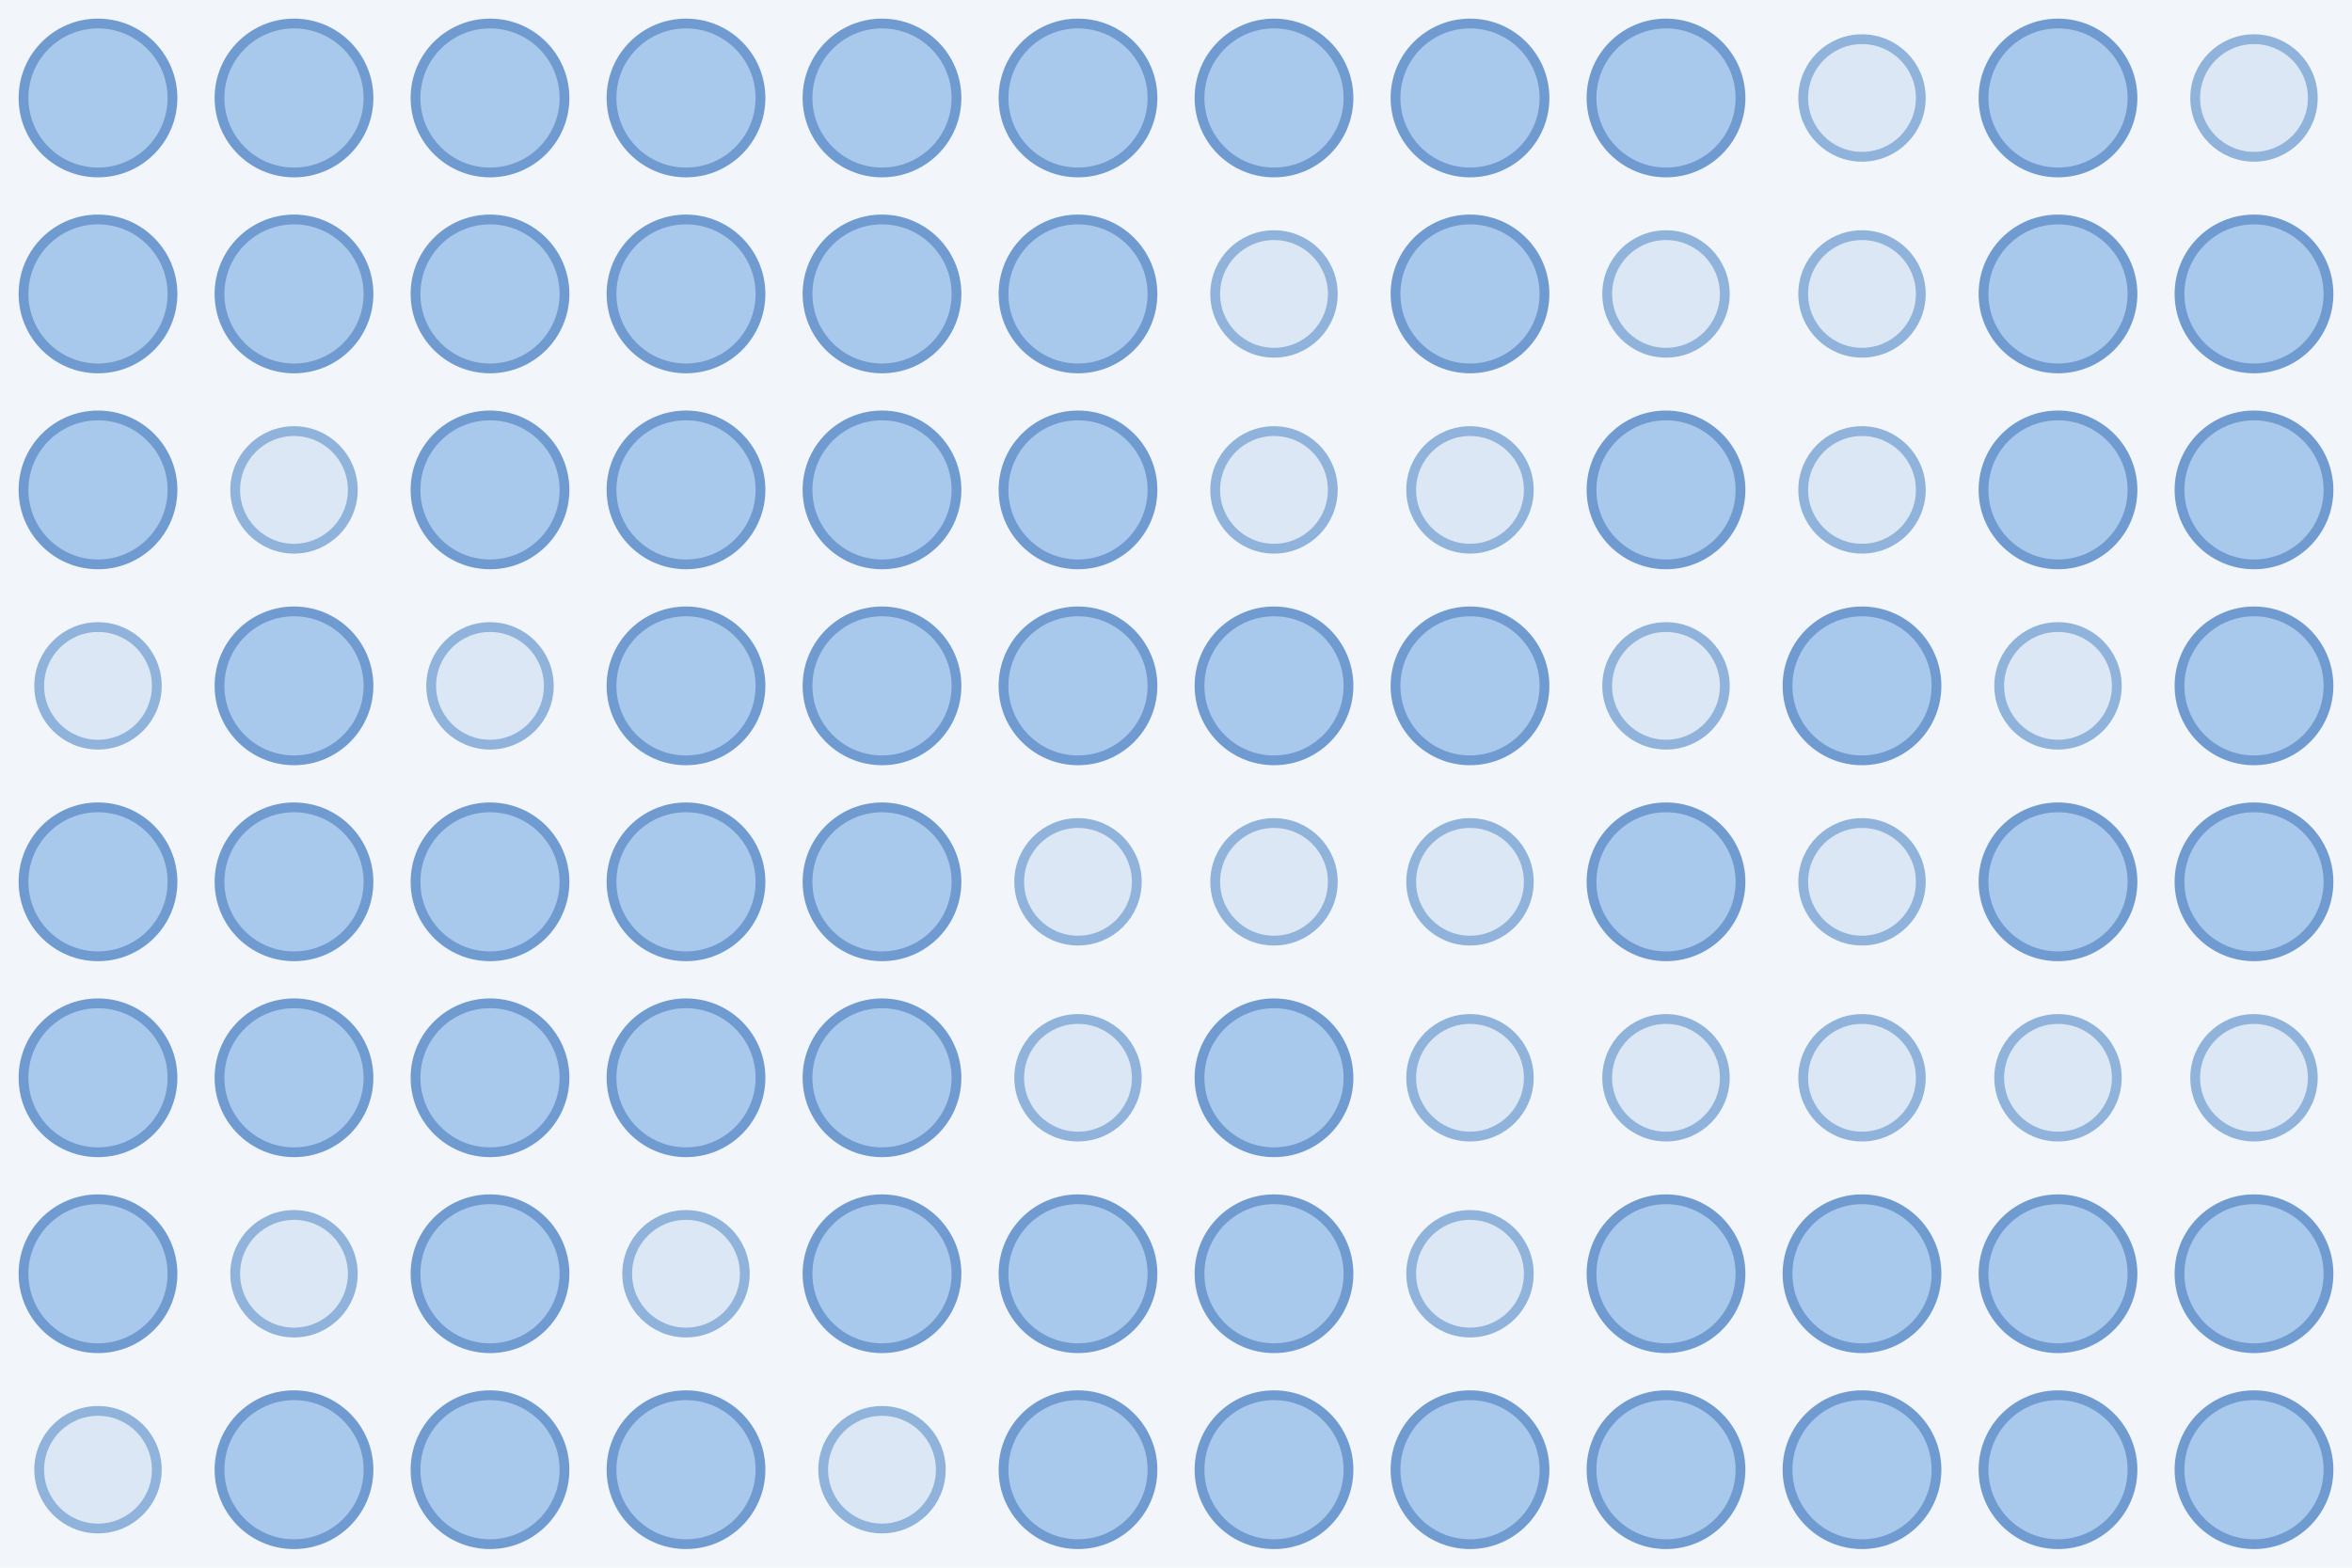
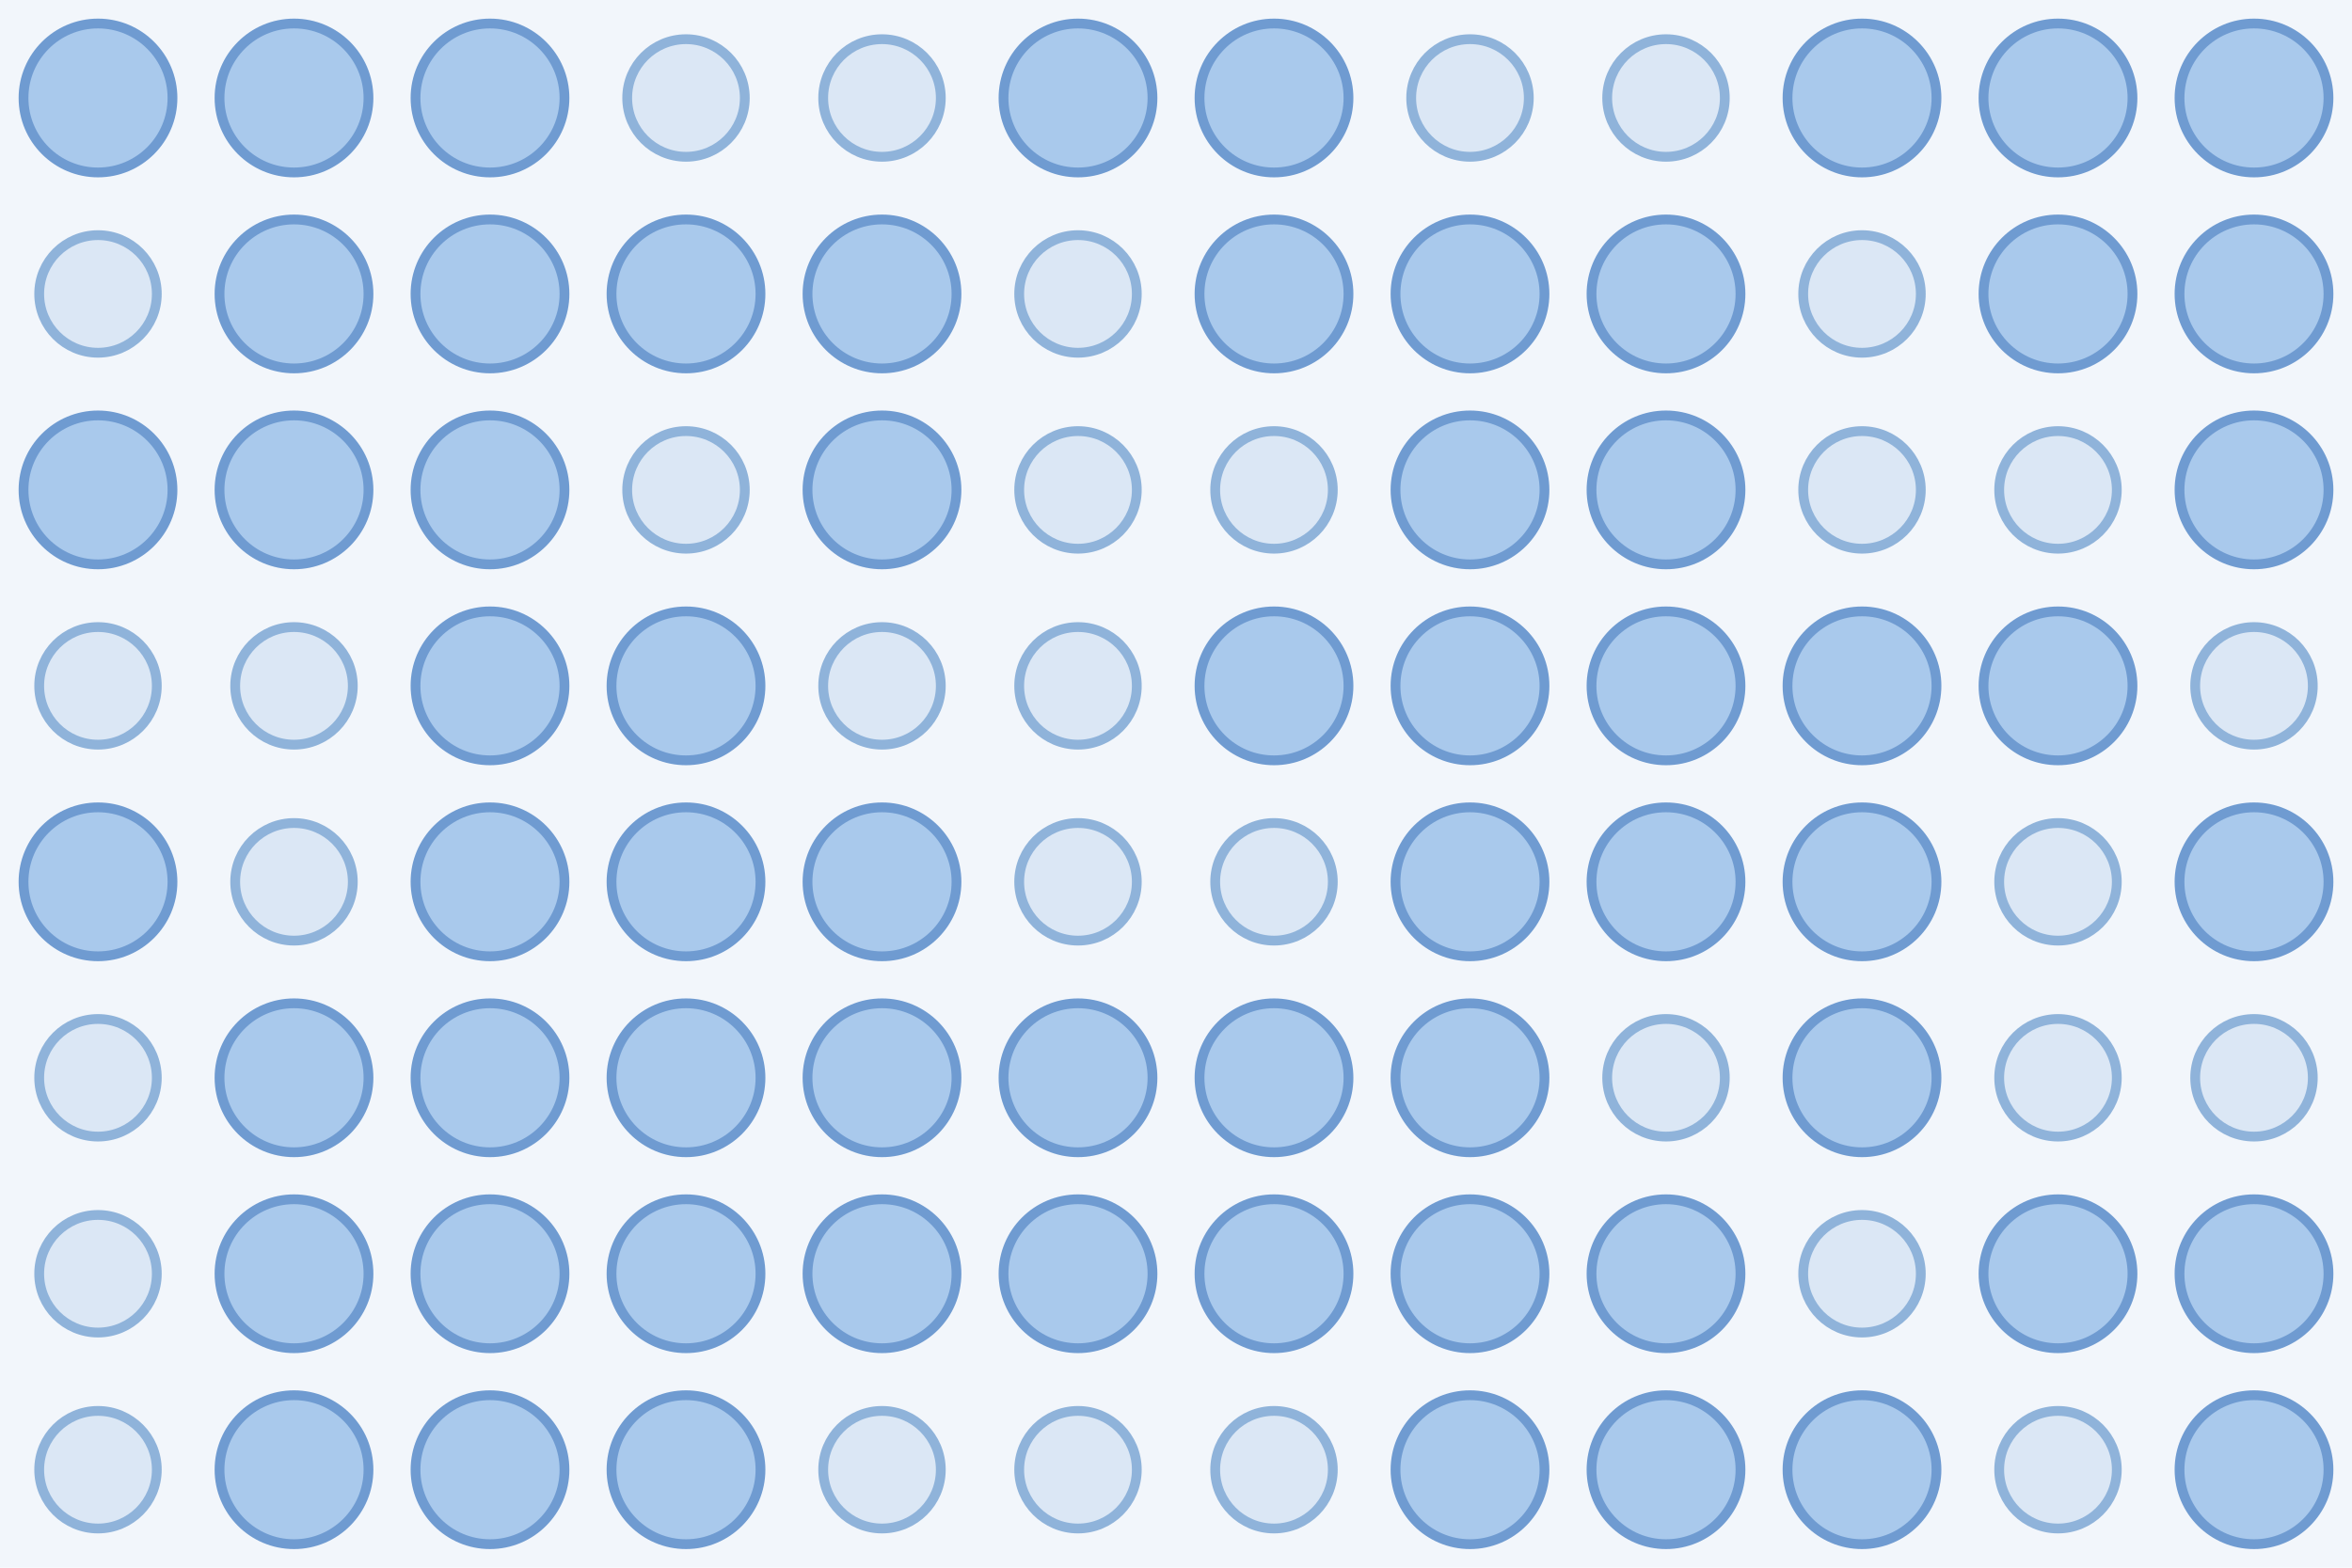
<svg xmlns="http://www.w3.org/2000/svg" width="480" height="320">
  <rect width="100%" height="100%" fill="#f2f6fb" />
  <circle cx="20.0" cy="20.0" r="15.2" fill="#a9c9ec" stroke="#6f9bd1" stroke-width="2" />
  <circle cx="60.0" cy="20.0" r="15.2" fill="#a9c9ec" stroke="#6f9bd1" stroke-width="2" />
  <circle cx="100.0" cy="20.0" r="15.2" fill="#a9c9ec" stroke="#6f9bd1" stroke-width="2" />
-   <circle cx="140.0" cy="20.0" r="15.2" fill="#a9c9ec" stroke="#6f9bd1" stroke-width="2" />
-   <circle cx="180.0" cy="20.0" r="15.2" fill="#a9c9ec" stroke="#6f9bd1" stroke-width="2" />
+   <circle cx="140.0" cy="20.0" r="12.0" fill="#dbe7f5" stroke="#8fb3da" stroke-width="2" />
+   <circle cx="180.0" cy="20.0" r="12.0" fill="#dbe7f5" stroke="#8fb3da" stroke-width="2" />
  <circle cx="220.0" cy="20.0" r="15.2" fill="#a9c9ec" stroke="#6f9bd1" stroke-width="2" />
  <circle cx="260.0" cy="20.0" r="15.2" fill="#a9c9ec" stroke="#6f9bd1" stroke-width="2" />
-   <circle cx="300.0" cy="20.0" r="15.2" fill="#a9c9ec" stroke="#6f9bd1" stroke-width="2" />
-   <circle cx="340.0" cy="20.0" r="15.2" fill="#a9c9ec" stroke="#6f9bd1" stroke-width="2" />
-   <circle cx="380.0" cy="20.0" r="12.0" fill="#dbe7f5" stroke="#8fb3da" stroke-width="2" />
+   <circle cx="300.0" cy="20.0" r="12.0" fill="#dbe7f5" stroke="#8fb3da" stroke-width="2" />
+   <circle cx="340.0" cy="20.0" r="12.0" fill="#dbe7f5" stroke="#8fb3da" stroke-width="2" />
+   <circle cx="380.0" cy="20.0" r="15.2" fill="#a9c9ec" stroke="#6f9bd1" stroke-width="2" />
  <circle cx="420.0" cy="20.0" r="15.2" fill="#a9c9ec" stroke="#6f9bd1" stroke-width="2" />
-   <circle cx="460.0" cy="20.0" r="12.0" fill="#dbe7f5" stroke="#8fb3da" stroke-width="2" />
-   <circle cx="20.0" cy="60.0" r="15.2" fill="#a9c9ec" stroke="#6f9bd1" stroke-width="2" />
+   <circle cx="460.0" cy="20.0" r="15.2" fill="#a9c9ec" stroke="#6f9bd1" stroke-width="2" />
+   <circle cx="20.0" cy="60.0" r="12.0" fill="#dbe7f5" stroke="#8fb3da" stroke-width="2" />
  <circle cx="60.0" cy="60.0" r="15.2" fill="#a9c9ec" stroke="#6f9bd1" stroke-width="2" />
  <circle cx="100.0" cy="60.0" r="15.2" fill="#a9c9ec" stroke="#6f9bd1" stroke-width="2" />
  <circle cx="140.0" cy="60.0" r="15.2" fill="#a9c9ec" stroke="#6f9bd1" stroke-width="2" />
  <circle cx="180.0" cy="60.0" r="15.2" fill="#a9c9ec" stroke="#6f9bd1" stroke-width="2" />
-   <circle cx="220.0" cy="60.0" r="15.2" fill="#a9c9ec" stroke="#6f9bd1" stroke-width="2" />
-   <circle cx="260.0" cy="60.0" r="12.0" fill="#dbe7f5" stroke="#8fb3da" stroke-width="2" />
+   <circle cx="220.0" cy="60.0" r="12.0" fill="#dbe7f5" stroke="#8fb3da" stroke-width="2" />
+   <circle cx="260.0" cy="60.0" r="15.2" fill="#a9c9ec" stroke="#6f9bd1" stroke-width="2" />
  <circle cx="300.0" cy="60.0" r="15.2" fill="#a9c9ec" stroke="#6f9bd1" stroke-width="2" />
-   <circle cx="340.0" cy="60.0" r="12.0" fill="#dbe7f5" stroke="#8fb3da" stroke-width="2" />
+   <circle cx="340.0" cy="60.0" r="15.2" fill="#a9c9ec" stroke="#6f9bd1" stroke-width="2" />
  <circle cx="380.0" cy="60.0" r="12.0" fill="#dbe7f5" stroke="#8fb3da" stroke-width="2" />
  <circle cx="420.0" cy="60.0" r="15.2" fill="#a9c9ec" stroke="#6f9bd1" stroke-width="2" />
  <circle cx="460.0" cy="60.0" r="15.2" fill="#a9c9ec" stroke="#6f9bd1" stroke-width="2" />
  <circle cx="20.0" cy="100.0" r="15.2" fill="#a9c9ec" stroke="#6f9bd1" stroke-width="2" />
-   <circle cx="60.0" cy="100.0" r="12.0" fill="#dbe7f5" stroke="#8fb3da" stroke-width="2" />
+   <circle cx="60.0" cy="100.0" r="15.2" fill="#a9c9ec" stroke="#6f9bd1" stroke-width="2" />
  <circle cx="100.0" cy="100.0" r="15.2" fill="#a9c9ec" stroke="#6f9bd1" stroke-width="2" />
-   <circle cx="140.0" cy="100.0" r="15.2" fill="#a9c9ec" stroke="#6f9bd1" stroke-width="2" />
+   <circle cx="140.0" cy="100.0" r="12.0" fill="#dbe7f5" stroke="#8fb3da" stroke-width="2" />
  <circle cx="180.0" cy="100.0" r="15.2" fill="#a9c9ec" stroke="#6f9bd1" stroke-width="2" />
-   <circle cx="220.0" cy="100.0" r="15.2" fill="#a9c9ec" stroke="#6f9bd1" stroke-width="2" />
+   <circle cx="220.0" cy="100.0" r="12.0" fill="#dbe7f5" stroke="#8fb3da" stroke-width="2" />
  <circle cx="260.0" cy="100.0" r="12.0" fill="#dbe7f5" stroke="#8fb3da" stroke-width="2" />
-   <circle cx="300.0" cy="100.0" r="12.0" fill="#dbe7f5" stroke="#8fb3da" stroke-width="2" />
+   <circle cx="300.0" cy="100.0" r="15.2" fill="#a9c9ec" stroke="#6f9bd1" stroke-width="2" />
  <circle cx="340.0" cy="100.0" r="15.2" fill="#a9c9ec" stroke="#6f9bd1" stroke-width="2" />
  <circle cx="380.0" cy="100.0" r="12.0" fill="#dbe7f5" stroke="#8fb3da" stroke-width="2" />
-   <circle cx="420.0" cy="100.0" r="15.2" fill="#a9c9ec" stroke="#6f9bd1" stroke-width="2" />
+   <circle cx="420.0" cy="100.0" r="12.0" fill="#dbe7f5" stroke="#8fb3da" stroke-width="2" />
  <circle cx="460.0" cy="100.0" r="15.2" fill="#a9c9ec" stroke="#6f9bd1" stroke-width="2" />
  <circle cx="20.0" cy="140.0" r="12.0" fill="#dbe7f5" stroke="#8fb3da" stroke-width="2" />
-   <circle cx="60.0" cy="140.0" r="15.2" fill="#a9c9ec" stroke="#6f9bd1" stroke-width="2" />
-   <circle cx="100.0" cy="140.0" r="12.0" fill="#dbe7f5" stroke="#8fb3da" stroke-width="2" />
+   <circle cx="60.0" cy="140.0" r="12.0" fill="#dbe7f5" stroke="#8fb3da" stroke-width="2" />
+   <circle cx="100.0" cy="140.0" r="15.2" fill="#a9c9ec" stroke="#6f9bd1" stroke-width="2" />
  <circle cx="140.0" cy="140.0" r="15.2" fill="#a9c9ec" stroke="#6f9bd1" stroke-width="2" />
-   <circle cx="180.0" cy="140.0" r="15.2" fill="#a9c9ec" stroke="#6f9bd1" stroke-width="2" />
-   <circle cx="220.0" cy="140.0" r="15.2" fill="#a9c9ec" stroke="#6f9bd1" stroke-width="2" />
+   <circle cx="180.0" cy="140.0" r="12.0" fill="#dbe7f5" stroke="#8fb3da" stroke-width="2" />
+   <circle cx="220.0" cy="140.0" r="12.0" fill="#dbe7f5" stroke="#8fb3da" stroke-width="2" />
  <circle cx="260.0" cy="140.0" r="15.2" fill="#a9c9ec" stroke="#6f9bd1" stroke-width="2" />
  <circle cx="300.0" cy="140.0" r="15.2" fill="#a9c9ec" stroke="#6f9bd1" stroke-width="2" />
-   <circle cx="340.0" cy="140.0" r="12.0" fill="#dbe7f5" stroke="#8fb3da" stroke-width="2" />
+   <circle cx="340.0" cy="140.0" r="15.2" fill="#a9c9ec" stroke="#6f9bd1" stroke-width="2" />
  <circle cx="380.0" cy="140.0" r="15.2" fill="#a9c9ec" stroke="#6f9bd1" stroke-width="2" />
-   <circle cx="420.0" cy="140.0" r="12.0" fill="#dbe7f5" stroke="#8fb3da" stroke-width="2" />
-   <circle cx="460.0" cy="140.0" r="15.2" fill="#a9c9ec" stroke="#6f9bd1" stroke-width="2" />
+   <circle cx="420.0" cy="140.0" r="15.2" fill="#a9c9ec" stroke="#6f9bd1" stroke-width="2" />
+   <circle cx="460.0" cy="140.0" r="12.0" fill="#dbe7f5" stroke="#8fb3da" stroke-width="2" />
  <circle cx="20.0" cy="180.0" r="15.2" fill="#a9c9ec" stroke="#6f9bd1" stroke-width="2" />
-   <circle cx="60.0" cy="180.0" r="15.2" fill="#a9c9ec" stroke="#6f9bd1" stroke-width="2" />
+   <circle cx="60.0" cy="180.0" r="12.0" fill="#dbe7f5" stroke="#8fb3da" stroke-width="2" />
  <circle cx="100.0" cy="180.0" r="15.2" fill="#a9c9ec" stroke="#6f9bd1" stroke-width="2" />
  <circle cx="140.0" cy="180.0" r="15.2" fill="#a9c9ec" stroke="#6f9bd1" stroke-width="2" />
  <circle cx="180.0" cy="180.0" r="15.2" fill="#a9c9ec" stroke="#6f9bd1" stroke-width="2" />
  <circle cx="220.0" cy="180.0" r="12.0" fill="#dbe7f5" stroke="#8fb3da" stroke-width="2" />
  <circle cx="260.0" cy="180.0" r="12.0" fill="#dbe7f5" stroke="#8fb3da" stroke-width="2" />
-   <circle cx="300.0" cy="180.0" r="12.0" fill="#dbe7f5" stroke="#8fb3da" stroke-width="2" />
+   <circle cx="300.0" cy="180.0" r="15.2" fill="#a9c9ec" stroke="#6f9bd1" stroke-width="2" />
  <circle cx="340.0" cy="180.0" r="15.2" fill="#a9c9ec" stroke="#6f9bd1" stroke-width="2" />
-   <circle cx="380.0" cy="180.0" r="12.0" fill="#dbe7f5" stroke="#8fb3da" stroke-width="2" />
-   <circle cx="420.0" cy="180.0" r="15.2" fill="#a9c9ec" stroke="#6f9bd1" stroke-width="2" />
+   <circle cx="380.0" cy="180.0" r="15.2" fill="#a9c9ec" stroke="#6f9bd1" stroke-width="2" />
+   <circle cx="420.0" cy="180.0" r="12.0" fill="#dbe7f5" stroke="#8fb3da" stroke-width="2" />
  <circle cx="460.0" cy="180.0" r="15.2" fill="#a9c9ec" stroke="#6f9bd1" stroke-width="2" />
-   <circle cx="20.0" cy="220.0" r="15.2" fill="#a9c9ec" stroke="#6f9bd1" stroke-width="2" />
+   <circle cx="20.0" cy="220.0" r="12.0" fill="#dbe7f5" stroke="#8fb3da" stroke-width="2" />
  <circle cx="60.0" cy="220.0" r="15.2" fill="#a9c9ec" stroke="#6f9bd1" stroke-width="2" />
  <circle cx="100.0" cy="220.0" r="15.2" fill="#a9c9ec" stroke="#6f9bd1" stroke-width="2" />
  <circle cx="140.0" cy="220.0" r="15.2" fill="#a9c9ec" stroke="#6f9bd1" stroke-width="2" />
  <circle cx="180.0" cy="220.0" r="15.2" fill="#a9c9ec" stroke="#6f9bd1" stroke-width="2" />
-   <circle cx="220.0" cy="220.0" r="12.0" fill="#dbe7f5" stroke="#8fb3da" stroke-width="2" />
+   <circle cx="220.0" cy="220.0" r="15.2" fill="#a9c9ec" stroke="#6f9bd1" stroke-width="2" />
  <circle cx="260.0" cy="220.0" r="15.2" fill="#a9c9ec" stroke="#6f9bd1" stroke-width="2" />
-   <circle cx="300.0" cy="220.0" r="12.0" fill="#dbe7f5" stroke="#8fb3da" stroke-width="2" />
+   <circle cx="300.0" cy="220.0" r="15.2" fill="#a9c9ec" stroke="#6f9bd1" stroke-width="2" />
  <circle cx="340.0" cy="220.0" r="12.0" fill="#dbe7f5" stroke="#8fb3da" stroke-width="2" />
-   <circle cx="380.0" cy="220.0" r="12.0" fill="#dbe7f5" stroke="#8fb3da" stroke-width="2" />
+   <circle cx="380.0" cy="220.0" r="15.2" fill="#a9c9ec" stroke="#6f9bd1" stroke-width="2" />
  <circle cx="420.0" cy="220.0" r="12.0" fill="#dbe7f5" stroke="#8fb3da" stroke-width="2" />
  <circle cx="460.0" cy="220.0" r="12.0" fill="#dbe7f5" stroke="#8fb3da" stroke-width="2" />
-   <circle cx="20.0" cy="260.0" r="15.2" fill="#a9c9ec" stroke="#6f9bd1" stroke-width="2" />
-   <circle cx="60.0" cy="260.0" r="12.0" fill="#dbe7f5" stroke="#8fb3da" stroke-width="2" />
+   <circle cx="20.0" cy="260.0" r="12.0" fill="#dbe7f5" stroke="#8fb3da" stroke-width="2" />
+   <circle cx="60.0" cy="260.0" r="15.2" fill="#a9c9ec" stroke="#6f9bd1" stroke-width="2" />
  <circle cx="100.0" cy="260.0" r="15.2" fill="#a9c9ec" stroke="#6f9bd1" stroke-width="2" />
-   <circle cx="140.0" cy="260.0" r="12.0" fill="#dbe7f5" stroke="#8fb3da" stroke-width="2" />
+   <circle cx="140.0" cy="260.0" r="15.2" fill="#a9c9ec" stroke="#6f9bd1" stroke-width="2" />
  <circle cx="180.0" cy="260.0" r="15.2" fill="#a9c9ec" stroke="#6f9bd1" stroke-width="2" />
  <circle cx="220.0" cy="260.0" r="15.2" fill="#a9c9ec" stroke="#6f9bd1" stroke-width="2" />
  <circle cx="260.0" cy="260.0" r="15.2" fill="#a9c9ec" stroke="#6f9bd1" stroke-width="2" />
-   <circle cx="300.0" cy="260.0" r="12.0" fill="#dbe7f5" stroke="#8fb3da" stroke-width="2" />
+   <circle cx="300.0" cy="260.0" r="15.2" fill="#a9c9ec" stroke="#6f9bd1" stroke-width="2" />
  <circle cx="340.0" cy="260.0" r="15.2" fill="#a9c9ec" stroke="#6f9bd1" stroke-width="2" />
-   <circle cx="380.0" cy="260.0" r="15.2" fill="#a9c9ec" stroke="#6f9bd1" stroke-width="2" />
+   <circle cx="380.0" cy="260.0" r="12.0" fill="#dbe7f5" stroke="#8fb3da" stroke-width="2" />
  <circle cx="420.0" cy="260.0" r="15.2" fill="#a9c9ec" stroke="#6f9bd1" stroke-width="2" />
  <circle cx="460.0" cy="260.0" r="15.2" fill="#a9c9ec" stroke="#6f9bd1" stroke-width="2" />
  <circle cx="20.0" cy="300.0" r="12.0" fill="#dbe7f5" stroke="#8fb3da" stroke-width="2" />
  <circle cx="60.0" cy="300.0" r="15.2" fill="#a9c9ec" stroke="#6f9bd1" stroke-width="2" />
  <circle cx="100.0" cy="300.0" r="15.2" fill="#a9c9ec" stroke="#6f9bd1" stroke-width="2" />
  <circle cx="140.0" cy="300.0" r="15.2" fill="#a9c9ec" stroke="#6f9bd1" stroke-width="2" />
  <circle cx="180.0" cy="300.0" r="12.0" fill="#dbe7f5" stroke="#8fb3da" stroke-width="2" />
-   <circle cx="220.0" cy="300.0" r="15.2" fill="#a9c9ec" stroke="#6f9bd1" stroke-width="2" />
-   <circle cx="260.0" cy="300.0" r="15.2" fill="#a9c9ec" stroke="#6f9bd1" stroke-width="2" />
+   <circle cx="220.0" cy="300.0" r="12.0" fill="#dbe7f5" stroke="#8fb3da" stroke-width="2" />
+   <circle cx="260.0" cy="300.0" r="12.0" fill="#dbe7f5" stroke="#8fb3da" stroke-width="2" />
  <circle cx="300.0" cy="300.0" r="15.2" fill="#a9c9ec" stroke="#6f9bd1" stroke-width="2" />
  <circle cx="340.0" cy="300.0" r="15.2" fill="#a9c9ec" stroke="#6f9bd1" stroke-width="2" />
  <circle cx="380.0" cy="300.0" r="15.2" fill="#a9c9ec" stroke="#6f9bd1" stroke-width="2" />
-   <circle cx="420.0" cy="300.0" r="15.2" fill="#a9c9ec" stroke="#6f9bd1" stroke-width="2" />
+   <circle cx="420.0" cy="300.0" r="12.0" fill="#dbe7f5" stroke="#8fb3da" stroke-width="2" />
  <circle cx="460.0" cy="300.0" r="15.2" fill="#a9c9ec" stroke="#6f9bd1" stroke-width="2" />
</svg>
